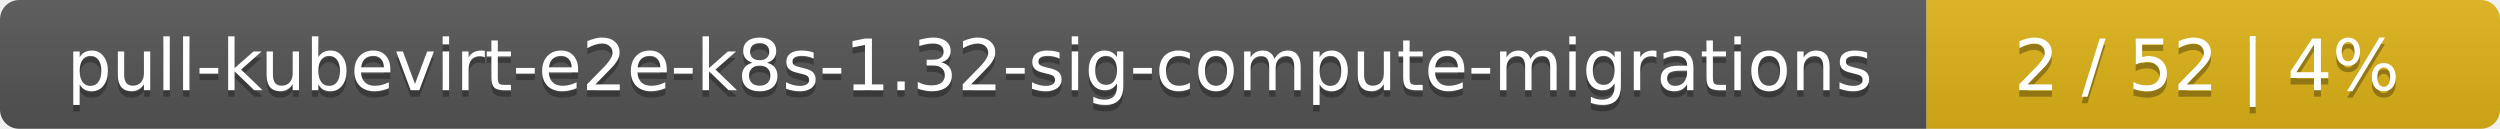
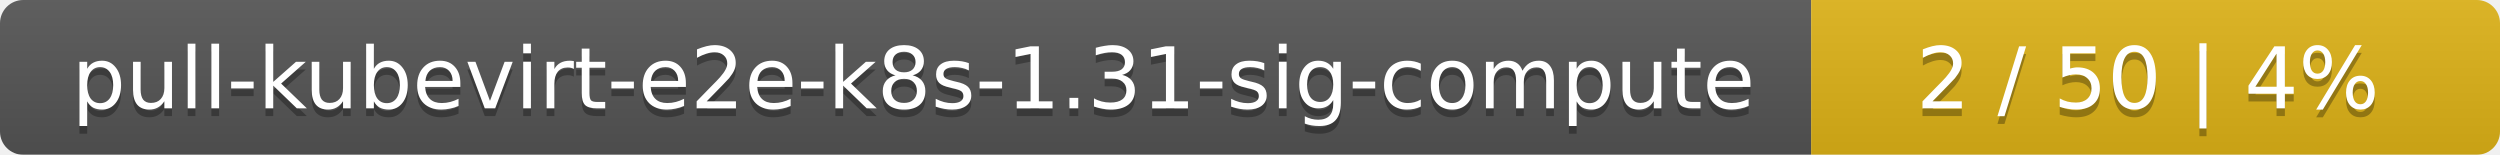
- <svg xmlns="http://www.w3.org/2000/svg" width="388" height="20">
+ <svg xmlns="http://www.w3.org/2000/svg" width="323" height="20">
  <linearGradient id="smooth" x2="0" y2="100%">
    <stop offset="0" stop-color="#bbb" stop-opacity=".1" />
    <stop offset="1" stop-opacity=".1" />
  </linearGradient>
  <mask id="round">
-     <rect width="388" height="20" rx="3" fill="#fff" />
+     <rect width="323" height="20" rx="3" fill="#fff" />
  </mask>
  <g mask="url(#round)">
-     <rect width="299" height="20" fill="#555" />
-     <rect x="299" width="89" height="20" fill="#dfb317" />
-     <rect width="388" height="20" fill="url(#smooth)" />
+     <rect width="234" height="20" fill="#555" />
+     <rect x="234" width="89" height="20" fill="#dfb317" />
+     <rect width="323" height="20" fill="url(#smooth)" />
  </g>
  <g fill="#fff" text-anchor="middle" font-family="DejaVu Sans,Verdana,Geneva,sans-serif" font-size="11">
-     <text x="150.5" y="15" fill="#010101" fill-opacity=".3">pull-kubevirt-e2e-k8s-1.32-sig-compute-migrations</text>
-     <text x="150.5" y="14">pull-kubevirt-e2e-k8s-1.32-sig-compute-migrations</text>
-     <text x="342.5" y="15" fill="#010101" fill-opacity=".3">2 / 52    |    4%</text>
-     <text x="342.5" y="14">2 / 52    |    4%</text>
+     <text x="118" y="15" fill="#010101" fill-opacity=".3">pull-kubevirt-e2e-k8s-1.31-sig-compute</text>
+     <text x="118" y="14">pull-kubevirt-e2e-k8s-1.31-sig-compute</text>
+     <text x="277.5" y="15" fill="#010101" fill-opacity=".3">2 / 50    |    4%</text>
+     <text x="277.5" y="14">2 / 50    |    4%</text>
  </g>
</svg>
